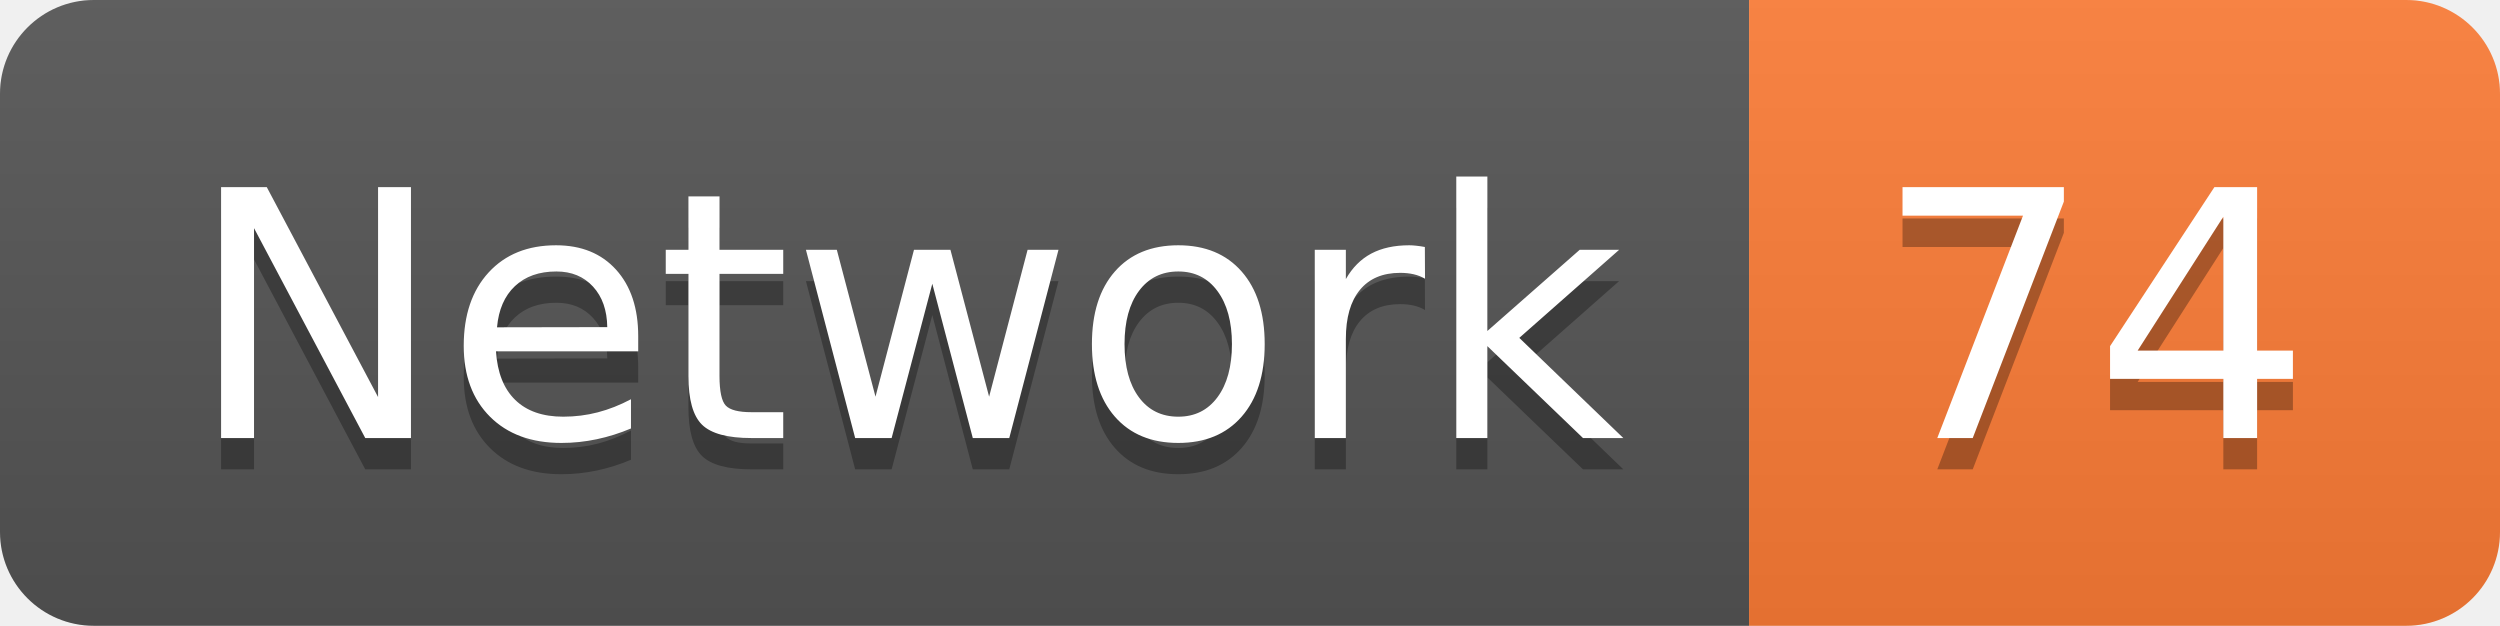
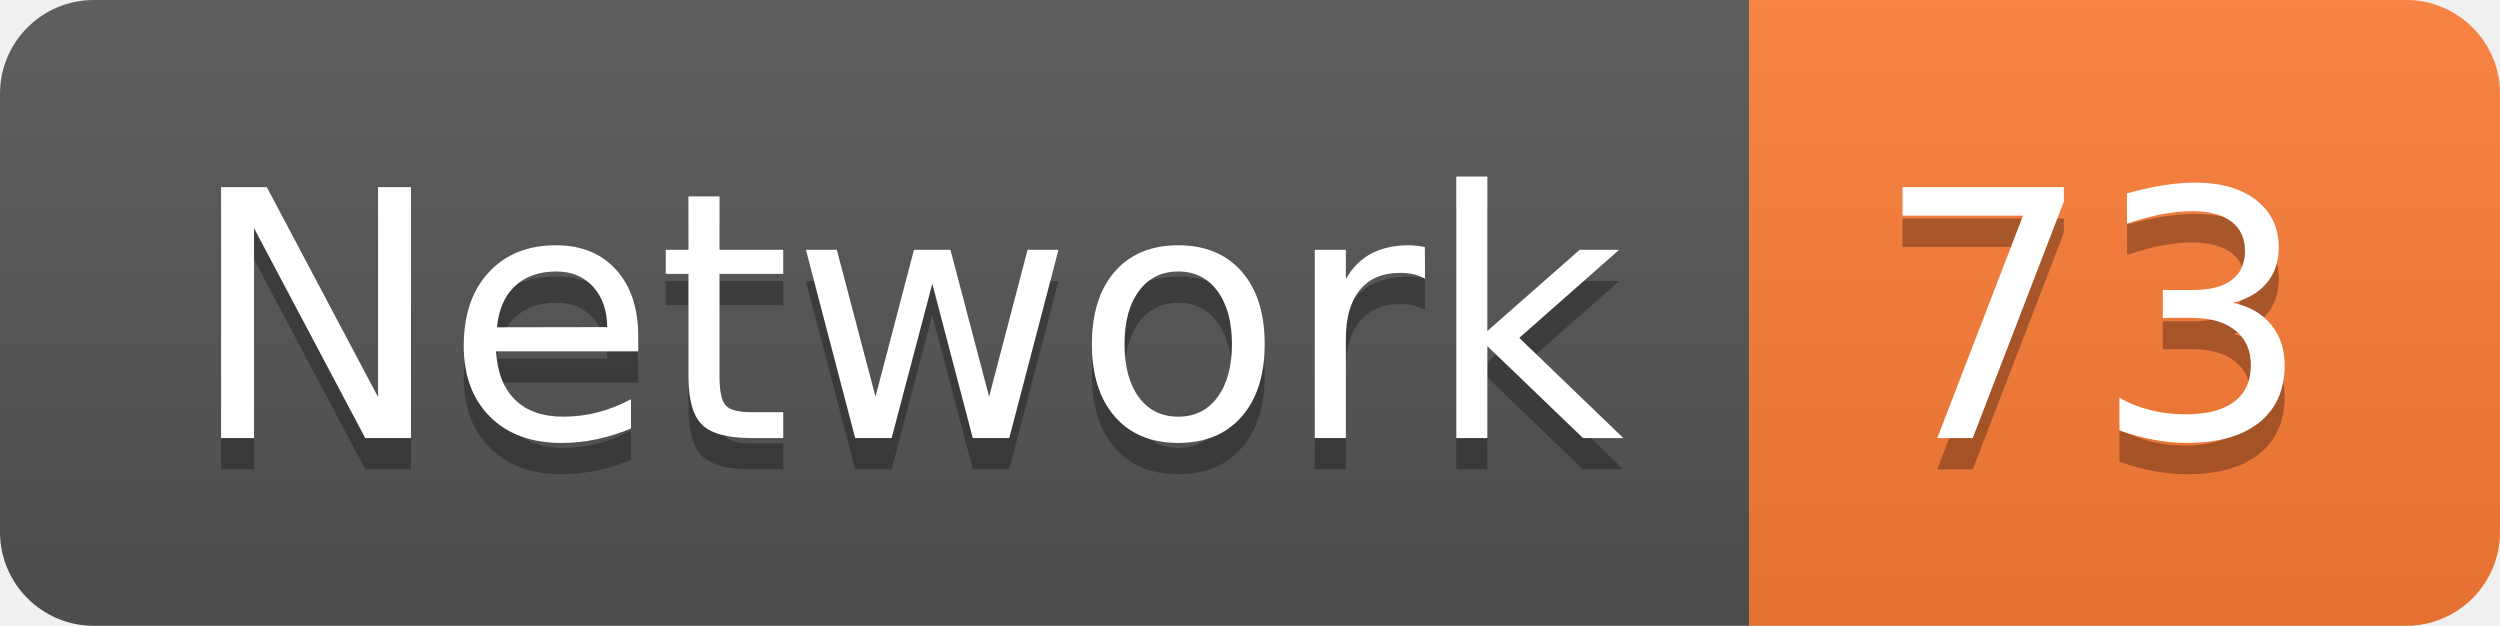
<svg xmlns="http://www.w3.org/2000/svg" width="79.9" height="20">
  <linearGradient id="smooth" x2="0" y2="100%">
    <stop offset="0" stop-color="#bbb" stop-opacity=".1" />
    <stop offset="1" stop-opacity=".1" />
  </linearGradient>
  <clipPath id="round">
    <rect width="79.9" height="20" rx="3" fill="#fff" />
  </clipPath>
  <g clip-path="url(#round)">
    <rect width="55.9" height="20" fill="#555" />
    <rect x="55.9" width="24.0" height="20" fill="#fe7d37" />
    <rect width="79.9" height="20" fill="url(#smooth)" />
  </g>
  <g fill="#fff" text-anchor="middle" font-family="DejaVu Sans,Verdana,Geneva,sans-serif" font-size="110">
    <text x="289.5" y="150" fill="#010101" fill-opacity=".3" transform="scale(0.1)" textLength="459.0" lengthAdjust="spacing">Network</text>
    <text x="289.5" y="140" transform="scale(0.1)" textLength="459.0" lengthAdjust="spacing">Network</text>
-     <text x="669.0" y="150" fill="#010101" fill-opacity=".3" transform="scale(0.1)" textLength="140.0" lengthAdjust="spacing">74</text>
-     <text x="669.0" y="140" transform="scale(0.1)" textLength="140.0" lengthAdjust="spacing">74</text>
+     <text x="669.0" y="150" fill="#010101" fill-opacity=".3" transform="scale(0.1)" textLength="140.0" lengthAdjust="spacing">73</text>
+     <text x="669.0" y="140" transform="scale(0.1)" textLength="140.0" lengthAdjust="spacing">73</text>
  </g>
</svg>
